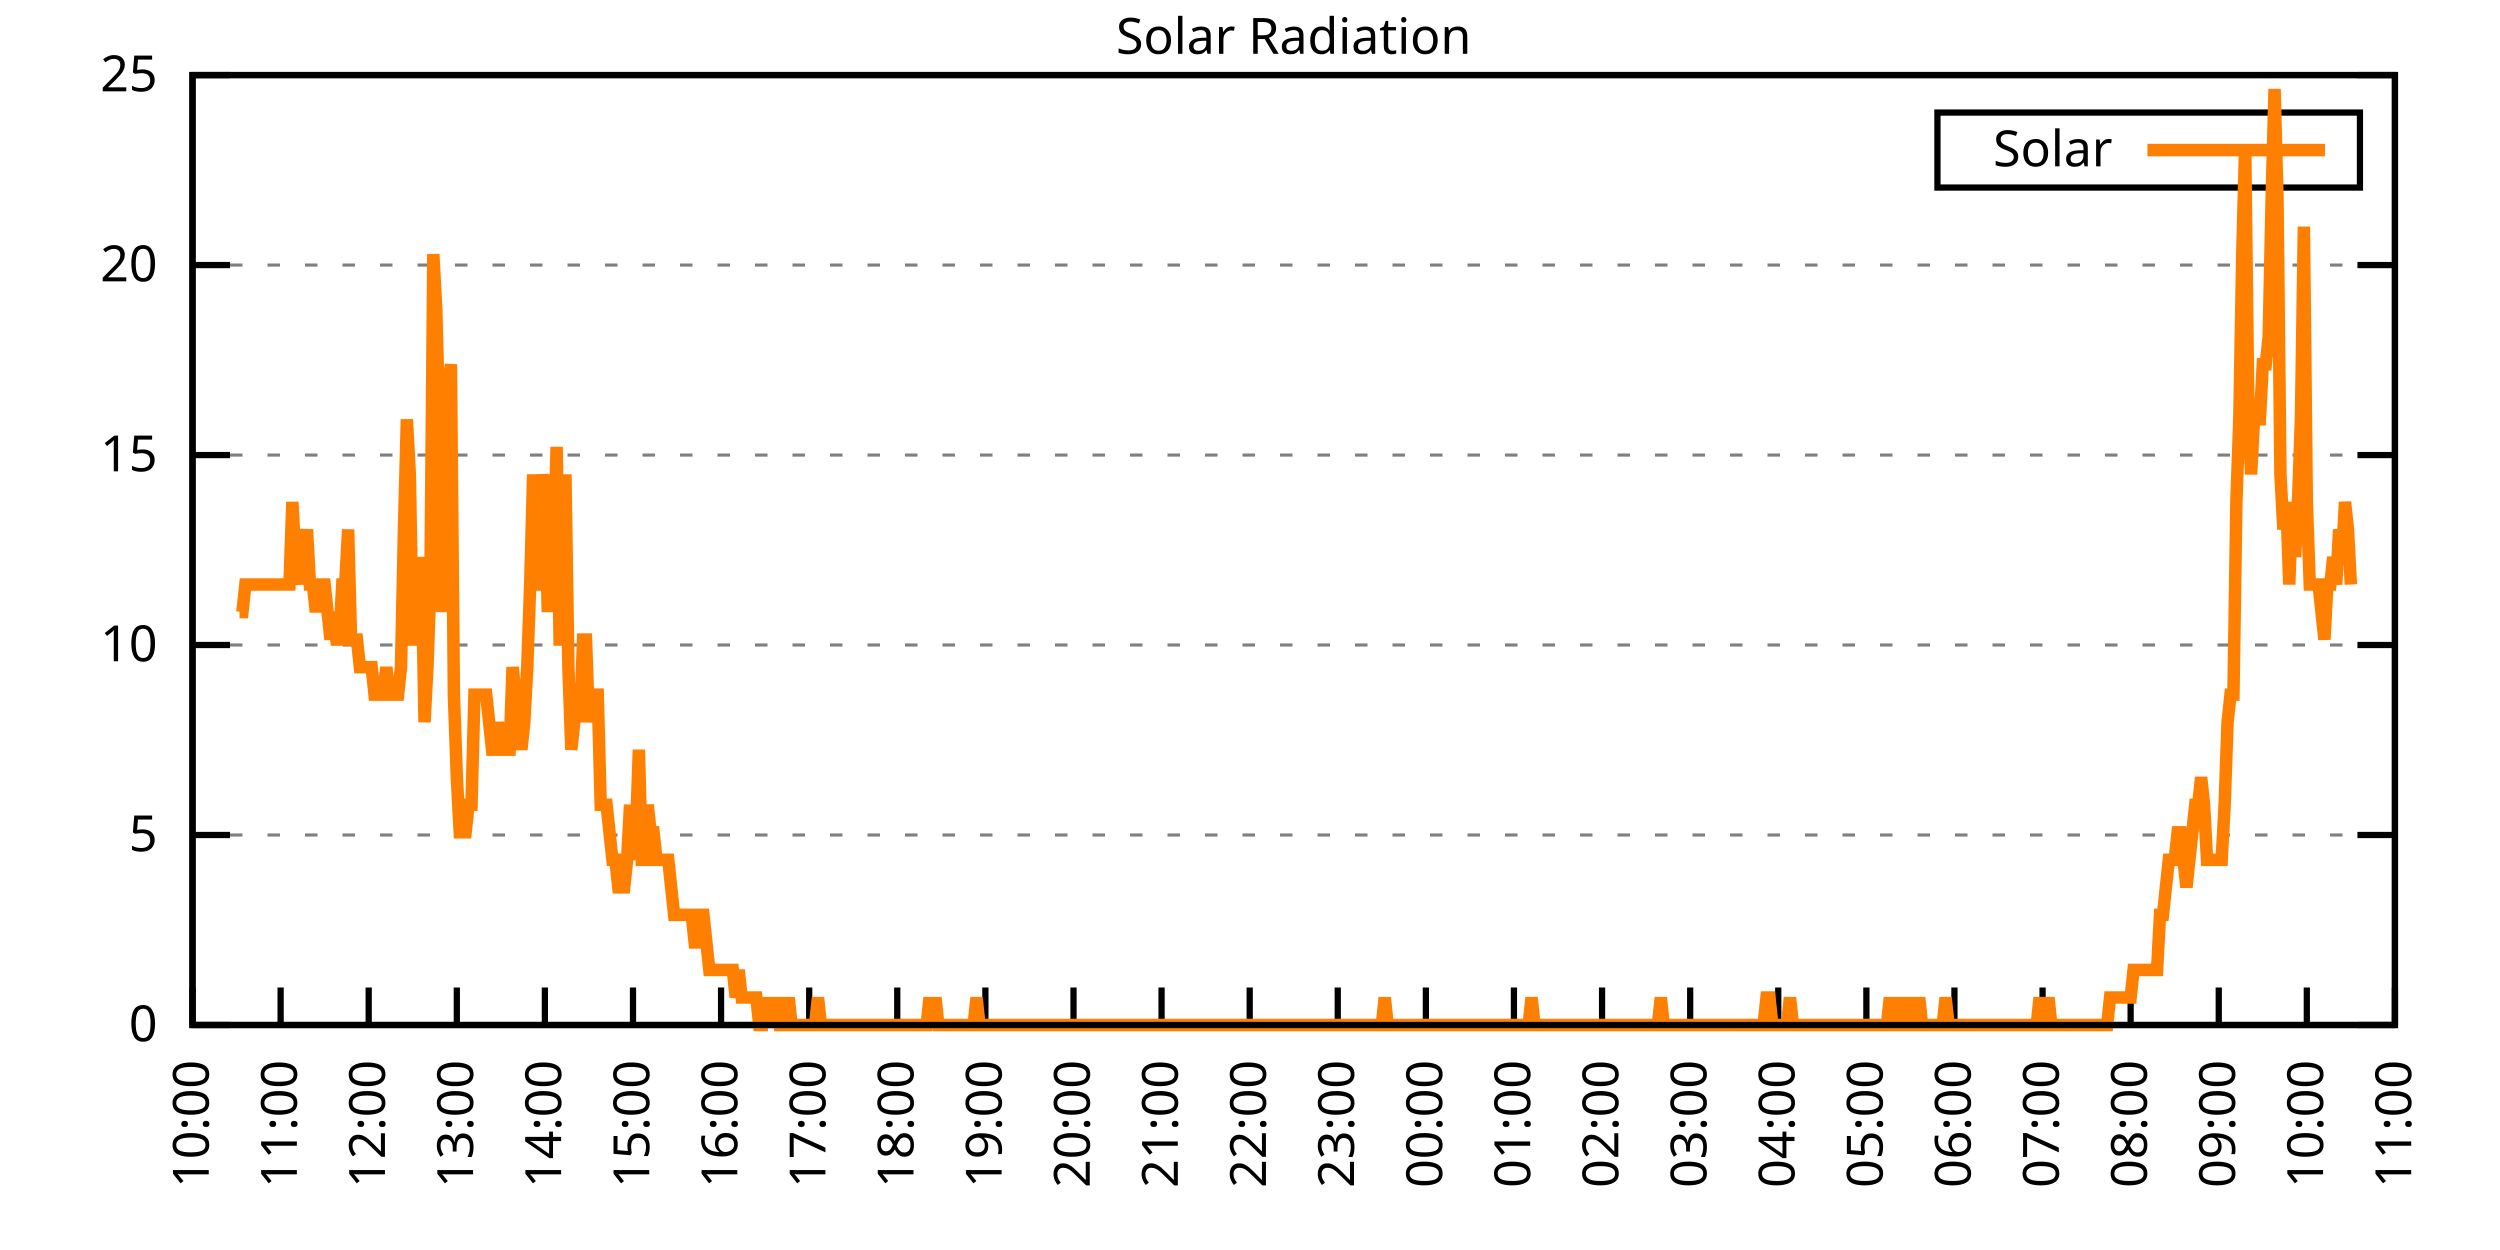
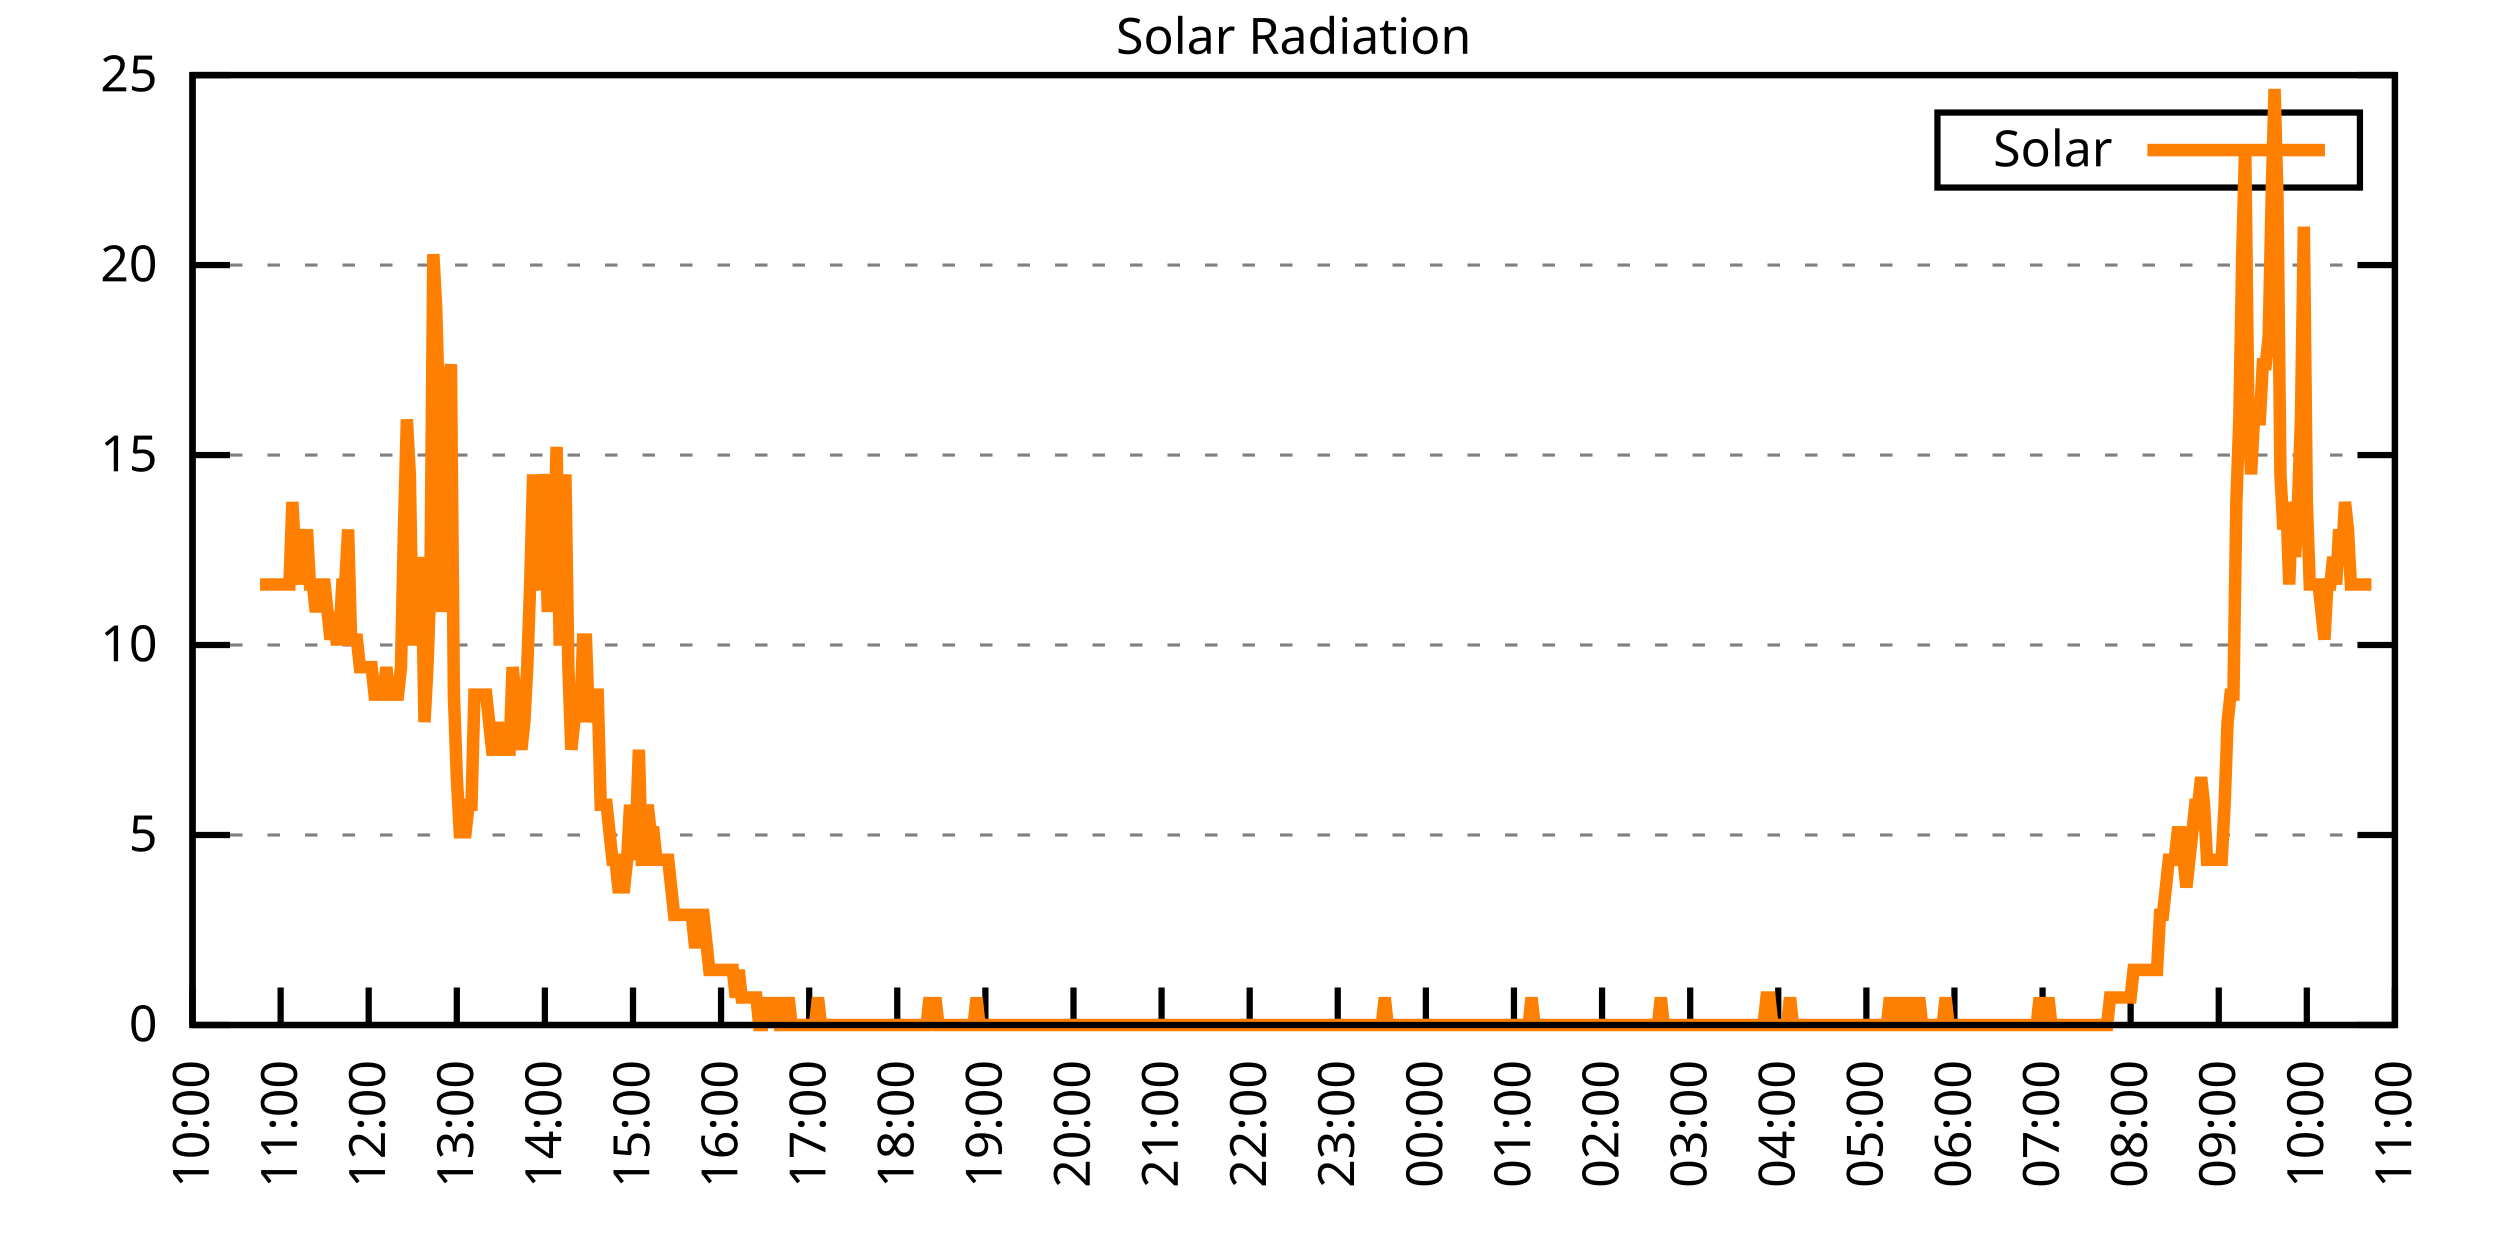
<svg xmlns="http://www.w3.org/2000/svg" xmlns:xlink="http://www.w3.org/1999/xlink" width="400" height="200" viewBox="0 0 400 200">
  <g id="gnuplot_canvas">
    <rect x="0" y="0" width="400" height="200" fill="none" />
    <defs>
      <circle id="gpDot" r="0.5" stroke-width="0.5" stroke="currentColor" />
      <path id="gpPt0" stroke-width="0.333" stroke="currentColor" d="M-1,0 h2 M0,-1 v2" />
      <path id="gpPt1" stroke-width="0.333" stroke="currentColor" d="M-1,-1 L1,1 M1,-1 L-1,1" />
      <path id="gpPt2" stroke-width="0.333" stroke="currentColor" d="M-1,0 L1,0 M0,-1 L0,1 M-1,-1 L1,1 M-1,1 L1,-1" />
      <rect id="gpPt3" stroke-width="0.333" stroke="currentColor" x="-1" y="-1" width="2" height="2" />
      <rect id="gpPt4" stroke-width="0.333" stroke="currentColor" fill="currentColor" x="-1" y="-1" width="2" height="2" />
      <circle id="gpPt5" stroke-width="0.333" stroke="currentColor" cx="0" cy="0" r="1" />
      <use xlink:href="#gpPt5" id="gpPt6" fill="currentColor" stroke="none" />
      <path id="gpPt7" stroke-width="0.333" stroke="currentColor" d="M0,-1.33 L-1.33,0.67 L1.33,0.67 z" />
      <use xlink:href="#gpPt7" id="gpPt8" fill="currentColor" stroke="none" />
      <use xlink:href="#gpPt7" id="gpPt9" stroke="currentColor" transform="rotate(180)" />
      <use xlink:href="#gpPt9" id="gpPt10" fill="currentColor" stroke="none" />
      <use xlink:href="#gpPt3" id="gpPt11" stroke="currentColor" transform="rotate(45)" />
      <use xlink:href="#gpPt11" id="gpPt12" fill="currentColor" stroke="none" />
      <path id="gpPt13" stroke-width="0.333" stroke="currentColor" d="M0,1.330 L1.265,0.411 L0.782,-1.067 L-0.782,-1.076 L-1.265,0.411 z" />
      <use xlink:href="#gpPt13" id="gpPt14" fill="currentColor" stroke="none" />
      <filter id="textbox" filterUnits="objectBoundingBox" x="0" y="0" height="1" width="1">
        <feFlood flood-color="white" flood-opacity="1" result="bgnd" />
        <feComposite in="SourceGraphic" in2="bgnd" operator="atop" />
      </filter>
      <filter id="greybox" filterUnits="objectBoundingBox" x="0" y="0" height="1" width="1">
        <feFlood flood-color="lightgrey" flood-opacity="1" result="grey" />
        <feComposite in="SourceGraphic" in2="grey" operator="atop" />
      </filter>
    </defs>
    <g fill="none" color="white" stroke="currentColor" stroke-width="1.00" stroke-linecap="butt" stroke-linejoin="miter">
</g>
    <g fill="none" color="black" stroke="currentColor" stroke-width="1.00" stroke-linecap="butt" stroke-linejoin="miter">
      <g stroke="none" shape-rendering="crispEdges">
        <polygon fill="rgb(255, 255, 255)" points="30.80,164.00 383.18,164.00 383.18,12.02 30.80,12.02 " />
      </g>
    </g>
    <g fill="none" color="black" stroke="currentColor" stroke-width="1.00" stroke-linecap="butt" stroke-linejoin="miter">
</g>
    <g fill="none" color="black" stroke="black" stroke-width="0.50" stroke-linecap="butt" stroke-linejoin="miter">
</g>
    <g fill="none" color="gray" stroke="currentColor" stroke-width="0.50" stroke-linecap="butt" stroke-linejoin="miter">
      <path stroke="gray" stroke-dasharray="2,4" class="gridline" d="M30.80,164.00 L383.19,164.00  " />
    </g>
    <g fill="none" color="gray" stroke="gray" stroke-width="1.00" stroke-linecap="butt" stroke-linejoin="miter">
</g>
    <g fill="none" color="black" stroke="currentColor" stroke-width="1.00" stroke-linecap="butt" stroke-linejoin="miter">
      <path stroke="black" d="M30.80,164.00 L36.80,164.00 M383.19,164.00 L377.19,164.00  " />
      <g transform="translate(25.20,166.60)" stroke="none" fill="black" font-family="Sans" font-size="8.00" text-anchor="end">
        <text>
          <tspan font-family="Sans"> 0</tspan>
        </text>
      </g>
    </g>
    <g fill="none" color="black" stroke="currentColor" stroke-width="1.00" stroke-linecap="butt" stroke-linejoin="miter">
</g>
    <g fill="none" color="black" stroke="black" stroke-width="0.50" stroke-linecap="butt" stroke-linejoin="miter">
</g>
    <g fill="none" color="gray" stroke="currentColor" stroke-width="0.50" stroke-linecap="butt" stroke-linejoin="miter">
      <path stroke="gray" stroke-dasharray="2,4" class="gridline" d="M30.80,133.60 L383.19,133.60  " />
    </g>
    <g fill="none" color="gray" stroke="gray" stroke-width="1.00" stroke-linecap="butt" stroke-linejoin="miter">
</g>
    <g fill="none" color="black" stroke="currentColor" stroke-width="1.00" stroke-linecap="butt" stroke-linejoin="miter">
      <path stroke="black" d="M30.80,133.60 L36.80,133.60 M383.19,133.60 L377.19,133.60  " />
      <g transform="translate(25.20,136.20)" stroke="none" fill="black" font-family="Sans" font-size="8.00" text-anchor="end">
        <text>
          <tspan font-family="Sans"> 5</tspan>
        </text>
      </g>
    </g>
    <g fill="none" color="black" stroke="currentColor" stroke-width="1.00" stroke-linecap="butt" stroke-linejoin="miter">
</g>
    <g fill="none" color="black" stroke="black" stroke-width="0.50" stroke-linecap="butt" stroke-linejoin="miter">
</g>
    <g fill="none" color="gray" stroke="currentColor" stroke-width="0.50" stroke-linecap="butt" stroke-linejoin="miter">
      <path stroke="gray" stroke-dasharray="2,4" class="gridline" d="M30.80,103.20 L383.19,103.20  " />
    </g>
    <g fill="none" color="gray" stroke="gray" stroke-width="1.00" stroke-linecap="butt" stroke-linejoin="miter">
</g>
    <g fill="none" color="black" stroke="currentColor" stroke-width="1.00" stroke-linecap="butt" stroke-linejoin="miter">
      <path stroke="black" d="M30.80,103.20 L36.80,103.20 M383.19,103.20 L377.19,103.20  " />
      <g transform="translate(25.20,105.80)" stroke="none" fill="black" font-family="Sans" font-size="8.00" text-anchor="end">
        <text>
          <tspan font-family="Sans"> 10</tspan>
        </text>
      </g>
    </g>
    <g fill="none" color="black" stroke="currentColor" stroke-width="1.00" stroke-linecap="butt" stroke-linejoin="miter">
</g>
    <g fill="none" color="black" stroke="black" stroke-width="0.50" stroke-linecap="butt" stroke-linejoin="miter">
</g>
    <g fill="none" color="gray" stroke="currentColor" stroke-width="0.50" stroke-linecap="butt" stroke-linejoin="miter">
      <path stroke="gray" stroke-dasharray="2,4" class="gridline" d="M30.80,72.81 L383.19,72.81  " />
    </g>
    <g fill="none" color="gray" stroke="gray" stroke-width="1.00" stroke-linecap="butt" stroke-linejoin="miter">
</g>
    <g fill="none" color="black" stroke="currentColor" stroke-width="1.00" stroke-linecap="butt" stroke-linejoin="miter">
      <path stroke="black" d="M30.80,72.81 L36.80,72.81 M383.19,72.81 L377.19,72.81  " />
      <g transform="translate(25.20,75.41)" stroke="none" fill="black" font-family="Sans" font-size="8.00" text-anchor="end">
        <text>
          <tspan font-family="Sans"> 15</tspan>
        </text>
      </g>
    </g>
    <g fill="none" color="black" stroke="currentColor" stroke-width="1.00" stroke-linecap="butt" stroke-linejoin="miter">
</g>
    <g fill="none" color="black" stroke="black" stroke-width="0.50" stroke-linecap="butt" stroke-linejoin="miter">
</g>
    <g fill="none" color="gray" stroke="currentColor" stroke-width="0.50" stroke-linecap="butt" stroke-linejoin="miter">
      <path stroke="gray" stroke-dasharray="2,4" class="gridline" d="M30.80,42.41 L383.19,42.41  " />
    </g>
    <g fill="none" color="gray" stroke="gray" stroke-width="1.00" stroke-linecap="butt" stroke-linejoin="miter">
</g>
    <g fill="none" color="black" stroke="currentColor" stroke-width="1.00" stroke-linecap="butt" stroke-linejoin="miter">
      <path stroke="black" d="M30.80,42.41 L36.80,42.41 M383.19,42.41 L377.19,42.41  " />
      <g transform="translate(25.20,45.01)" stroke="none" fill="black" font-family="Sans" font-size="8.00" text-anchor="end">
        <text>
          <tspan font-family="Sans"> 20</tspan>
        </text>
      </g>
    </g>
    <g fill="none" color="black" stroke="currentColor" stroke-width="1.00" stroke-linecap="butt" stroke-linejoin="miter">
</g>
    <g fill="none" color="black" stroke="black" stroke-width="0.50" stroke-linecap="butt" stroke-linejoin="miter">
</g>
    <g fill="none" color="gray" stroke="currentColor" stroke-width="0.50" stroke-linecap="butt" stroke-linejoin="miter">
      <path stroke="gray" stroke-dasharray="2,4" class="gridline" d="M30.80,12.01 L383.19,12.01  " />
    </g>
    <g fill="none" color="gray" stroke="gray" stroke-width="1.00" stroke-linecap="butt" stroke-linejoin="miter">
</g>
    <g fill="none" color="black" stroke="currentColor" stroke-width="1.00" stroke-linecap="butt" stroke-linejoin="miter">
      <path stroke="black" d="M30.80,12.01 L36.80,12.01 M383.19,12.01 L377.19,12.01  " />
      <g transform="translate(25.20,14.61)" stroke="none" fill="black" font-family="Sans" font-size="8.00" text-anchor="end">
        <text>
          <tspan font-family="Sans"> 25</tspan>
        </text>
      </g>
    </g>
    <g fill="none" color="black" stroke="currentColor" stroke-width="1.00" stroke-linecap="butt" stroke-linejoin="miter">
      <path stroke="black" d="M30.80,164.00 L30.80,158.00  " />
      <g transform="translate(33.40,169.60) rotate(270.00)" stroke="none" fill="black" font-family="Sans" font-size="8.00" text-anchor="end">
        <text>
          <tspan font-family="Sans">10:00</tspan>
        </text>
      </g>
    </g>
    <g fill="none" color="black" stroke="currentColor" stroke-width="1.00" stroke-linecap="butt" stroke-linejoin="miter">
      <path stroke="black" d="M44.90,164.00 L44.90,158.00  " />
      <g transform="translate(47.50,169.60) rotate(270.00)" stroke="none" fill="black" font-family="Sans" font-size="8.00" text-anchor="end">
        <text>
          <tspan font-family="Sans">11:00</tspan>
        </text>
      </g>
    </g>
    <g fill="none" color="black" stroke="currentColor" stroke-width="1.00" stroke-linecap="butt" stroke-linejoin="miter">
      <path stroke="black" d="M58.99,164.00 L58.99,158.00  " />
      <g transform="translate(61.59,169.60) rotate(270.00)" stroke="none" fill="black" font-family="Sans" font-size="8.00" text-anchor="end">
        <text>
          <tspan font-family="Sans">12:00</tspan>
        </text>
      </g>
    </g>
    <g fill="none" color="black" stroke="currentColor" stroke-width="1.00" stroke-linecap="butt" stroke-linejoin="miter">
      <path stroke="black" d="M73.09,164.00 L73.09,158.00  " />
      <g transform="translate(75.69,169.60) rotate(270.00)" stroke="none" fill="black" font-family="Sans" font-size="8.00" text-anchor="end">
        <text>
          <tspan font-family="Sans">13:00</tspan>
        </text>
      </g>
    </g>
    <g fill="none" color="black" stroke="currentColor" stroke-width="1.00" stroke-linecap="butt" stroke-linejoin="miter">
      <path stroke="black" d="M87.18,164.00 L87.18,158.00  " />
      <g transform="translate(89.78,169.60) rotate(270.00)" stroke="none" fill="black" font-family="Sans" font-size="8.00" text-anchor="end">
        <text>
          <tspan font-family="Sans">14:00</tspan>
        </text>
      </g>
    </g>
    <g fill="none" color="black" stroke="currentColor" stroke-width="1.00" stroke-linecap="butt" stroke-linejoin="miter">
      <path stroke="black" d="M101.28,164.00 L101.28,158.00  " />
      <g transform="translate(103.88,169.60) rotate(270.00)" stroke="none" fill="black" font-family="Sans" font-size="8.00" text-anchor="end">
        <text>
          <tspan font-family="Sans">15:00</tspan>
        </text>
      </g>
    </g>
    <g fill="none" color="black" stroke="currentColor" stroke-width="1.00" stroke-linecap="butt" stroke-linejoin="miter">
      <path stroke="black" d="M115.37,164.00 L115.37,158.00  " />
      <g transform="translate(117.97,169.60) rotate(270.00)" stroke="none" fill="black" font-family="Sans" font-size="8.00" text-anchor="end">
        <text>
          <tspan font-family="Sans">16:00</tspan>
        </text>
      </g>
    </g>
    <g fill="none" color="black" stroke="currentColor" stroke-width="1.00" stroke-linecap="butt" stroke-linejoin="miter">
      <path stroke="black" d="M129.47,164.00 L129.47,158.00  " />
      <g transform="translate(132.07,169.60) rotate(270.00)" stroke="none" fill="black" font-family="Sans" font-size="8.00" text-anchor="end">
        <text>
          <tspan font-family="Sans">17:00</tspan>
        </text>
      </g>
    </g>
    <g fill="none" color="black" stroke="currentColor" stroke-width="1.00" stroke-linecap="butt" stroke-linejoin="miter">
      <path stroke="black" d="M143.56,164.00 L143.56,158.00  " />
      <g transform="translate(146.16,169.60) rotate(270.00)" stroke="none" fill="black" font-family="Sans" font-size="8.00" text-anchor="end">
        <text>
          <tspan font-family="Sans">18:00</tspan>
        </text>
      </g>
    </g>
    <g fill="none" color="black" stroke="currentColor" stroke-width="1.00" stroke-linecap="butt" stroke-linejoin="miter">
      <path stroke="black" d="M157.66,164.00 L157.66,158.00  " />
      <g transform="translate(160.26,169.60) rotate(270.00)" stroke="none" fill="black" font-family="Sans" font-size="8.00" text-anchor="end">
        <text>
          <tspan font-family="Sans">19:00</tspan>
        </text>
      </g>
    </g>
    <g fill="none" color="black" stroke="currentColor" stroke-width="1.00" stroke-linecap="butt" stroke-linejoin="miter">
      <path stroke="black" d="M171.76,164.00 L171.76,158.00  " />
      <g transform="translate(174.36,169.60) rotate(270.00)" stroke="none" fill="black" font-family="Sans" font-size="8.00" text-anchor="end">
        <text>
          <tspan font-family="Sans">20:00</tspan>
        </text>
      </g>
    </g>
    <g fill="none" color="black" stroke="currentColor" stroke-width="1.00" stroke-linecap="butt" stroke-linejoin="miter">
      <path stroke="black" d="M185.85,164.00 L185.85,158.00  " />
      <g transform="translate(188.45,169.60) rotate(270.00)" stroke="none" fill="black" font-family="Sans" font-size="8.00" text-anchor="end">
        <text>
          <tspan font-family="Sans">21:00</tspan>
        </text>
      </g>
    </g>
    <g fill="none" color="black" stroke="currentColor" stroke-width="1.00" stroke-linecap="butt" stroke-linejoin="miter">
      <path stroke="black" d="M199.95,164.00 L199.95,158.00  " />
      <g transform="translate(202.55,169.60) rotate(270.00)" stroke="none" fill="black" font-family="Sans" font-size="8.00" text-anchor="end">
        <text>
          <tspan font-family="Sans">22:00</tspan>
        </text>
      </g>
    </g>
    <g fill="none" color="black" stroke="currentColor" stroke-width="1.00" stroke-linecap="butt" stroke-linejoin="miter">
      <path stroke="black" d="M214.04,164.00 L214.04,158.00  " />
      <g transform="translate(216.64,169.60) rotate(270.00)" stroke="none" fill="black" font-family="Sans" font-size="8.00" text-anchor="end">
        <text>
          <tspan font-family="Sans">23:00</tspan>
        </text>
      </g>
    </g>
    <g fill="none" color="black" stroke="currentColor" stroke-width="1.00" stroke-linecap="butt" stroke-linejoin="miter">
      <path stroke="black" d="M228.14,164.00 L228.14,158.00  " />
      <g transform="translate(230.74,169.60) rotate(270.00)" stroke="none" fill="black" font-family="Sans" font-size="8.00" text-anchor="end">
        <text>
          <tspan font-family="Sans">00:00</tspan>
        </text>
      </g>
    </g>
    <g fill="none" color="black" stroke="currentColor" stroke-width="1.00" stroke-linecap="butt" stroke-linejoin="miter">
      <path stroke="black" d="M242.23,164.00 L242.23,158.00  " />
      <g transform="translate(244.83,169.60) rotate(270.00)" stroke="none" fill="black" font-family="Sans" font-size="8.00" text-anchor="end">
        <text>
          <tspan font-family="Sans">01:00</tspan>
        </text>
      </g>
    </g>
    <g fill="none" color="black" stroke="currentColor" stroke-width="1.00" stroke-linecap="butt" stroke-linejoin="miter">
      <path stroke="black" d="M256.33,164.00 L256.33,158.00  " />
      <g transform="translate(258.93,169.60) rotate(270.00)" stroke="none" fill="black" font-family="Sans" font-size="8.00" text-anchor="end">
        <text>
          <tspan font-family="Sans">02:00</tspan>
        </text>
      </g>
    </g>
    <g fill="none" color="black" stroke="currentColor" stroke-width="1.00" stroke-linecap="butt" stroke-linejoin="miter">
      <path stroke="black" d="M270.43,164.00 L270.43,158.00  " />
      <g transform="translate(273.03,169.60) rotate(270.00)" stroke="none" fill="black" font-family="Sans" font-size="8.00" text-anchor="end">
        <text>
          <tspan font-family="Sans">03:00</tspan>
        </text>
      </g>
    </g>
    <g fill="none" color="black" stroke="currentColor" stroke-width="1.00" stroke-linecap="butt" stroke-linejoin="miter">
      <path stroke="black" d="M284.52,164.00 L284.52,158.00  " />
      <g transform="translate(287.12,169.60) rotate(270.00)" stroke="none" fill="black" font-family="Sans" font-size="8.00" text-anchor="end">
        <text>
          <tspan font-family="Sans">04:00</tspan>
        </text>
      </g>
    </g>
    <g fill="none" color="black" stroke="currentColor" stroke-width="1.00" stroke-linecap="butt" stroke-linejoin="miter">
      <path stroke="black" d="M298.62,164.00 L298.62,158.00  " />
      <g transform="translate(301.22,169.60) rotate(270.00)" stroke="none" fill="black" font-family="Sans" font-size="8.00" text-anchor="end">
        <text>
          <tspan font-family="Sans">05:00</tspan>
        </text>
      </g>
    </g>
    <g fill="none" color="black" stroke="currentColor" stroke-width="1.00" stroke-linecap="butt" stroke-linejoin="miter">
      <path stroke="black" d="M312.71,164.00 L312.71,158.00  " />
      <g transform="translate(315.31,169.60) rotate(270.00)" stroke="none" fill="black" font-family="Sans" font-size="8.00" text-anchor="end">
        <text>
          <tspan font-family="Sans">06:00</tspan>
        </text>
      </g>
    </g>
    <g fill="none" color="black" stroke="currentColor" stroke-width="1.00" stroke-linecap="butt" stroke-linejoin="miter">
      <path stroke="black" d="M326.81,164.00 L326.81,158.00  " />
      <g transform="translate(329.41,169.60) rotate(270.00)" stroke="none" fill="black" font-family="Sans" font-size="8.00" text-anchor="end">
        <text>
          <tspan font-family="Sans">07:00</tspan>
        </text>
      </g>
    </g>
    <g fill="none" color="black" stroke="currentColor" stroke-width="1.00" stroke-linecap="butt" stroke-linejoin="miter">
      <path stroke="black" d="M340.90,164.00 L340.90,158.00  " />
      <g transform="translate(343.50,169.60) rotate(270.00)" stroke="none" fill="black" font-family="Sans" font-size="8.00" text-anchor="end">
        <text>
          <tspan font-family="Sans">08:00</tspan>
        </text>
      </g>
    </g>
    <g fill="none" color="black" stroke="currentColor" stroke-width="1.00" stroke-linecap="butt" stroke-linejoin="miter">
      <path stroke="black" d="M355.00,164.00 L355.00,158.00  " />
      <g transform="translate(357.60,169.60) rotate(270.00)" stroke="none" fill="black" font-family="Sans" font-size="8.00" text-anchor="end">
        <text>
          <tspan font-family="Sans">09:00</tspan>
        </text>
      </g>
    </g>
    <g fill="none" color="black" stroke="currentColor" stroke-width="1.00" stroke-linecap="butt" stroke-linejoin="miter">
      <path stroke="black" d="M369.09,164.00 L369.09,158.00  " />
      <g transform="translate(371.69,169.60) rotate(270.00)" stroke="none" fill="black" font-family="Sans" font-size="8.00" text-anchor="end">
        <text>
          <tspan font-family="Sans">10:00</tspan>
        </text>
      </g>
    </g>
    <g fill="none" color="black" stroke="currentColor" stroke-width="1.00" stroke-linecap="butt" stroke-linejoin="miter">
      <path stroke="black" d="M383.19,164.00 L383.19,158.00  " />
      <g transform="translate(385.79,169.60) rotate(270.00)" stroke="none" fill="black" font-family="Sans" font-size="8.00" text-anchor="end">
        <text>
          <tspan font-family="Sans">11:00</tspan>
        </text>
      </g>
    </g>
    <g fill="none" color="black" stroke="currentColor" stroke-width="1.00" stroke-linecap="butt" stroke-linejoin="miter">
</g>
    <g fill="none" color="black" stroke="currentColor" stroke-width="1.00" stroke-linecap="butt" stroke-linejoin="miter">
      <path stroke="black" d="M30.80,12.01 L30.80,164.00 L383.19,164.00 L383.19,12.01 L30.80,12.01 Z  " />
    </g>
    <g fill="none" color="black" stroke="currentColor" stroke-width="1.00" stroke-linecap="butt" stroke-linejoin="miter">
</g>
    <g fill="none" color="black" stroke="currentColor" stroke-width="1.00" stroke-linecap="butt" stroke-linejoin="miter">
      <path stroke="black" d="M309.99,30.01 L309.99,18.01 L377.59,18.01 L377.59,30.01 L309.99,30.01 Z  " />
    </g>
    <g id="Solar_Radiation_plot_1">
      <g fill="none" color="white" stroke="black" stroke-width="2.00" stroke-linecap="butt" stroke-linejoin="miter">
</g>
      <g fill="none" color="black" stroke="currentColor" stroke-width="2.00" stroke-linecap="butt" stroke-linejoin="miter">
        <g transform="translate(337.99,26.61)" stroke="none" fill="black" font-family="Sans" font-size="8.00" text-anchor="end">
          <text>
            <tspan font-family="Sans">Solar</tspan>
          </text>
        </g>
      </g>
      <g fill="none" color="black" stroke="currentColor" stroke-width="2.00" stroke-linecap="butt" stroke-linejoin="miter">
-         <path stroke="rgb(255, 127,   0)" d="M343.59,24.01 L371.99,24.01 M38.32,97.93 L38.79,97.93 L39.26,93.52 L39.73,93.52 L40.20,93.52 L40.67,93.52   L41.14,93.52 L41.61,93.52 L42.08,93.52 L42.55,93.52 L43.02,93.52 L43.49,93.52 L43.96,93.52 L44.43,93.52   L44.90,93.52 L45.37,93.52 L45.84,93.52 L46.31,93.52 L46.78,80.31 L47.24,89.12 L47.71,93.52 L48.18,84.71   L48.65,89.12 L49.12,84.71 L49.59,93.52 L50.06,93.52 L50.53,97.93 L51.00,93.52 L51.47,93.52 L51.94,93.52   L52.41,97.93 L52.88,102.33 L53.35,97.93 L53.82,102.33 L54.29,102.33 L54.76,93.52 L55.23,93.52 L55.70,84.71   L56.17,102.33 L56.64,102.33 L57.11,102.33 L57.58,106.74 L58.05,106.74 L58.52,106.74 L58.99,106.74 L59.46,106.74   L59.93,111.14 L60.40,111.14 L60.87,111.14 L61.34,111.14 L61.81,106.74 L62.28,111.14 L62.75,111.14 L63.22,111.14   L63.69,111.14 L64.16,106.74 L64.63,84.71 L65.10,67.09 L65.57,75.90 L66.04,102.33 L66.51,102.33 L66.98,102.33   L67.45,89.12 L67.92,115.55 L68.39,106.74 L68.86,93.52 L69.33,40.66 L69.80,49.47 L70.27,67.09 L70.74,97.93   L71.21,75.90 L71.68,62.69 L72.15,58.28 L72.62,111.14 L73.09,124.36 L73.56,133.17 L74.03,133.17 L74.50,133.17   L74.97,128.76 L75.44,128.76 L75.91,111.14 L76.38,111.14 L76.85,111.14 L77.32,111.14 L77.79,111.14 L78.26,115.55   L78.73,119.95 L79.19,119.95 L79.66,115.55 L80.13,119.95 L80.60,119.95 L81.07,119.95 L81.54,119.95 L82.01,106.74   L82.48,111.14 L82.95,115.55 L83.42,119.95 L83.89,115.55 L84.36,106.74 L84.83,93.52 L85.30,75.90 L85.77,93.52   L86.24,93.52 L86.71,75.90 L87.18,80.31 L87.65,97.93 L88.12,75.90 L88.59,89.12 L89.06,71.50 L89.53,102.33   L90.00,102.33 L90.47,75.90 L90.94,106.74 L91.41,119.95 L91.88,115.55 L92.35,111.14 L92.82,115.55 L93.29,102.33   L93.76,102.33 L94.23,115.55 L94.70,111.14 L95.17,111.14 L95.64,111.14 L96.11,128.76 L96.58,128.76 L97.05,128.76   L97.52,133.17 L97.99,137.57 L98.46,137.57 L98.93,141.98 L99.40,141.98 L99.87,141.98 L100.34,137.57 L100.81,128.76   L101.28,137.57 L101.75,133.17 L102.22,119.95 L102.69,137.57 L103.16,137.57 L103.63,128.76 L104.10,133.17 L104.57,133.17   L105.04,137.57 L105.51,137.57 L105.98,137.57 L106.45,137.57 L106.92,137.57 L107.39,141.98 L107.86,146.38 L108.33,146.38   L108.80,146.38 L109.27,146.38 L109.74,146.38 L110.21,146.38 L110.68,146.38 L111.14,150.79 L111.61,150.79 L112.08,146.38   L112.55,146.38 L113.02,150.79 L113.49,155.19 L113.96,155.19 L114.43,155.19 L114.90,155.19 L115.37,155.19 L115.84,155.19   L116.31,155.19 L116.78,155.19 L117.25,155.19 L117.72,159.60 L118.19,155.19 L118.66,159.60 L119.13,159.60 L119.60,159.60   L120.07,159.60 L120.54,159.60 L121.01,159.60 L121.48,164.00 L121.95,164.00 L122.42,159.60 L122.89,164.00 L123.36,159.60   L123.83,164.00 L124.30,159.60 L124.77,164.00 L125.24,164.00 L125.71,164.00 L126.18,159.60 L126.65,164.00 L127.12,164.00   L127.59,164.00 L128.06,164.00 L128.53,164.00 L129.00,164.00 L129.47,164.00 L129.94,164.00 L130.41,164.00 L130.88,159.60   L131.35,164.00 L131.82,164.00 L132.29,164.00 L132.76,164.00 L133.23,164.00 L133.70,164.00 L134.17,164.00 L134.64,164.00   L135.11,164.00 L135.58,164.00 L136.05,164.00 L136.52,164.00 L136.99,164.00 L137.46,164.00 L137.93,164.00 L138.40,164.00   L138.87,164.00 L139.34,164.00 L139.81,164.00 L140.28,164.00 L140.75,164.00 L141.22,164.00 L141.69,164.00 L142.16,164.00   L142.63,164.00 L143.09,164.00 L143.56,164.00 L144.03,164.00 L144.50,164.00 L144.97,164.00 L145.44,164.00 L145.91,164.00   L146.38,164.00 L146.85,164.00 L147.32,164.00 L147.79,164.00 L148.26,164.00 L148.73,159.60 L149.20,164.00 L149.67,159.60   L150.14,164.00 L150.61,164.00 L151.08,164.00 L151.55,164.00 L152.02,164.00 L152.49,164.00 L152.96,164.00 L153.43,164.00   L153.90,164.00 L154.37,164.00 L154.84,164.00 L155.31,164.00 L155.78,164.00 L156.25,159.60 L156.72,164.00 L157.19,164.00   L157.66,164.00 L158.13,164.00 L158.60,164.00 L159.07,164.00 L159.54,164.00 L160.01,164.00 L160.48,164.00 L160.95,164.00   L161.42,164.00 L161.89,164.00 L162.36,164.00 L162.83,164.00 L163.30,164.00 L163.77,164.00 L164.24,164.00 L164.71,164.00   L165.18,164.00 L165.65,164.00 L166.12,164.00 L166.59,164.00 L167.06,164.00 L167.53,164.00 L168.00,164.00 L168.47,164.00   L168.94,164.00 L169.41,164.00 L169.88,164.00 L170.35,164.00 L170.82,164.00 L171.29,164.00 L171.76,164.00 L172.23,164.00   L172.70,164.00 L173.17,164.00 L173.64,164.00 L174.11,164.00 L174.58,164.00 L175.04,164.00 L175.51,164.00 L175.98,164.00   L176.45,164.00 L176.92,164.00 L177.39,164.00 L177.86,164.00 L178.33,164.00 L178.80,164.00 L179.27,164.00 L179.74,164.00   L180.21,164.00 L180.68,164.00 L181.15,164.00 L181.62,164.00 L182.09,164.00 L182.56,164.00 L183.03,164.00 L183.50,164.00   L183.97,164.00 L184.44,164.00 L184.91,164.00 L185.38,164.00 L185.85,164.00 L186.32,164.00 L186.79,164.00 L187.26,164.00   L187.73,164.00 L188.20,164.00 L188.67,164.00 L189.14,164.00 L189.61,164.00 L190.08,164.00 L190.55,164.00 L191.02,164.00   L191.49,164.00 L191.96,164.00 L192.43,164.00 L192.90,164.00 L193.37,164.00 L193.84,164.00 L194.31,164.00 L194.78,164.00   L195.25,164.00 L195.72,164.00 L196.19,164.00 L196.66,164.00 L197.13,164.00 L197.60,164.00 L198.07,164.00 L198.54,164.00   L199.01,164.00 L199.48,164.00 L199.95,164.00 L200.42,164.00 L200.89,164.00 L201.36,164.00 L201.83,164.00 L202.30,164.00   L202.77,164.00 L203.24,164.00 L203.71,164.00 L204.18,164.00 L204.65,164.00 L205.12,164.00 L205.59,164.00 L206.06,164.00   L206.53,164.00 L207.00,164.00 L207.46,164.00 L207.93,164.00 L208.40,164.00 L208.87,164.00 L209.34,164.00 L209.81,164.00   L210.28,164.00 L210.75,164.00 L211.22,164.00 L211.69,164.00 L212.16,164.00 L212.63,164.00 L213.10,164.00 L213.57,164.00   L214.04,164.00 L214.51,164.00 L214.98,164.00 L215.45,164.00 L215.92,164.00 L216.39,164.00 L216.86,164.00 L217.33,164.00   L217.80,164.00 L218.27,164.00 L218.74,164.00 L219.21,164.00 L219.68,164.00 L220.15,164.00 L220.62,164.00 L221.09,164.00   L221.56,159.60 L222.03,164.00 L222.50,164.00 L222.97,164.00 L223.44,164.00 L223.91,164.00 L224.38,164.00 L224.85,164.00   L225.32,164.00 L225.79,164.00 L226.26,164.00 L226.73,164.00 L227.20,164.00 L227.67,164.00 L228.14,164.00 L228.61,164.00   L229.08,164.00 L229.55,164.00 L230.02,164.00 L230.49,164.00 L230.96,164.00 L231.43,164.00 L231.90,164.00 L232.37,164.00   L232.84,164.00 L233.31,164.00 L233.78,164.00 L234.25,164.00 L234.72,164.00 L235.19,164.00 L235.66,164.00 L236.13,164.00   L236.60,164.00 L237.07,164.00 L237.54,164.00 L238.01,164.00 L238.48,164.00 L238.95,164.00 L239.41,164.00 L239.88,164.00   L240.35,164.00 L240.82,164.00 L241.29,164.00 L241.76,164.00 L242.23,164.00 L242.70,164.00 L243.17,164.00 L243.64,164.00   L244.11,164.00 L244.58,164.00 L245.05,159.60 L245.52,164.00 L245.99,164.00 L246.46,164.00 L246.93,164.00 L247.40,164.00   L247.87,164.00 L248.34,164.00 L248.81,164.00 L249.28,164.00 L249.75,164.00 L250.22,164.00 L250.69,164.00 L251.16,164.00   L251.63,164.00 L252.10,164.00 L252.57,164.00 L253.04,164.00 L253.51,164.00 L253.98,164.00 L254.45,164.00 L254.92,164.00   L255.39,164.00 L255.86,164.00 L256.33,164.00 L256.80,164.00 L257.27,164.00 L257.74,164.00 L258.21,164.00 L258.68,164.00   L259.15,164.00 L259.62,164.00 L260.09,164.00 L260.56,164.00 L261.03,164.00 L261.50,164.00 L261.97,164.00 L262.44,164.00   L262.91,164.00 L263.38,164.00 L263.85,164.00 L264.32,164.00 L264.79,164.00 L265.26,164.00 L265.73,159.60 L266.20,164.00   L266.67,164.00 L267.14,164.00 L267.61,164.00 L268.08,164.00 L268.55,164.00 L269.02,164.00 L269.49,164.00 L269.96,164.00   L270.43,164.00 L270.90,164.00 L271.36,164.00 L271.83,164.00 L272.30,164.00 L272.77,164.00 L273.24,164.00 L273.71,164.00   L274.18,164.00 L274.65,164.00 L275.12,164.00 L275.59,164.00 L276.06,164.00 L276.53,164.00 L277.00,164.00 L277.47,164.00   L277.94,164.00 L278.41,164.00 L278.88,164.00 L279.35,164.00 L279.82,164.00 L280.29,164.00 L280.76,164.00 L281.23,164.00   L281.70,164.00 L282.17,164.00 L282.64,159.60 L283.11,159.60 L283.58,164.00 L284.05,164.00 L284.52,164.00 L284.99,164.00   L285.46,164.00 L285.93,164.00 L286.40,159.60 L286.87,164.00 L287.34,164.00 L287.81,164.00 L288.28,164.00 L288.75,164.00   L289.22,164.00 L289.69,164.00 L290.16,164.00 L290.63,164.00 L291.10,164.00 L291.57,164.00 L292.04,164.00 L292.51,164.00   L292.98,164.00 L293.45,164.00 L293.92,164.00 L294.39,164.00 L294.86,164.00 L295.33,164.00 L295.80,164.00 L296.27,164.00   L296.74,164.00 L297.21,164.00 L297.68,164.00 L298.15,164.00 L298.62,164.00 L299.09,164.00 L299.56,164.00 L300.03,164.00   L300.50,164.00 L300.97,164.00 L301.44,164.00 L301.91,164.00 L302.38,159.60 L302.85,164.00 L303.31,164.00 L303.78,159.60   L304.25,164.00 L304.72,164.00 L305.19,159.60 L305.66,164.00 L306.13,164.00 L306.60,164.00 L307.07,159.60 L307.54,164.00   L308.01,164.00 L308.48,164.00 L308.95,164.00 L309.42,164.00 L309.89,164.00 L310.36,164.00 L310.83,164.00 L311.30,159.60   L311.77,164.00 L312.24,164.00 L312.71,164.00 L313.18,164.00 L313.65,164.00 L314.12,164.00 L314.59,164.00 L315.06,164.00   L315.53,164.00 L316.00,164.00 L316.47,164.00 L316.94,164.00 L317.41,164.00 L317.88,164.00 L318.35,164.00 L318.82,164.00   L319.29,164.00 L319.76,164.00 L320.23,164.00 L320.70,164.00 L321.17,164.00 L321.64,164.00 L322.11,164.00 L322.58,164.00   L323.05,164.00 L323.52,164.00 L323.99,164.00 L324.46,164.00 L324.93,164.00 L325.40,164.00 L325.87,164.00 L326.34,159.60   L326.81,164.00 L327.28,164.00 L327.75,159.60 L328.22,164.00 L328.69,164.00 L329.16,164.00 L329.63,164.00 L330.10,164.00   L330.57,164.00 L331.04,164.00 L331.51,164.00 L331.98,164.00 L332.45,164.00 L332.92,164.00 L333.39,164.00 L333.86,164.00   L334.33,164.00 L334.80,164.00 L335.26,164.00 L335.73,164.00 L336.20,164.00 L336.67,164.00 L337.14,164.00 L337.61,159.60   L338.08,159.60 L338.55,159.60 L339.02,159.60 L339.49,159.60 L339.96,159.60 L340.43,159.60 L340.90,159.60 L341.37,155.19   L341.84,155.19 L342.31,155.19 L342.78,155.19 L343.25,155.19 L343.72,155.19 L344.19,155.19 L344.66,155.19 L345.13,155.19   L345.60,146.38 L346.07,146.38 L346.54,141.98 L347.01,137.57 L347.48,137.57 L347.95,137.57 L348.42,133.17 L348.89,133.17   L349.36,137.57 L349.83,141.98 L350.30,137.57 L350.77,133.17 L351.24,128.76 L351.71,128.76 L352.18,124.36 L352.65,128.76   L353.12,137.57 L353.59,137.57 L354.06,137.57 L354.53,137.57 L355.00,137.57 L355.47,137.57 L355.94,128.76 L356.41,115.55   L356.88,111.14 L357.35,111.14 L357.82,80.31 L358.29,67.09 L358.76,40.66 L359.23,23.04 L359.70,62.69 L360.17,75.90   L360.64,67.09 L361.11,67.09 L361.58,67.09 L362.05,58.28 L362.52,58.28 L362.99,53.88 L363.46,31.85 L363.93,14.23   L364.40,31.85 L364.87,75.90 L365.34,84.71 L365.81,80.31 L366.28,93.52 L366.75,80.31 L367.21,89.12 L367.68,80.31   L368.15,67.09 L368.62,36.26 L369.09,80.31 L369.56,93.52 L370.03,93.52 L370.50,93.52 L370.97,93.52 L371.44,97.93   L371.91,102.33 L372.38,93.52 L372.85,93.52 L373.32,89.12 L373.79,93.52 L374.26,84.71 L374.73,89.12 L375.20,80.31   L375.67,84.71 L376.14,93.52  " />
+         <path stroke="rgb(255, 127,   0)" d="M343.59,24.01 L371.99,24.01 M41.61,93.52 L42.08,93.52 L42.55,93.52 L43.02,93.52 L43.49,93.52 L43.96,93.52   L44.43,93.52 L44.90,93.52 L45.37,93.52 L45.84,93.52 L46.31,93.52 L46.78,80.31 L47.24,89.12 L47.71,93.52   L48.18,84.71 L48.65,89.12 L49.12,84.71 L49.59,93.52 L50.06,93.52 L50.53,97.93 L51.00,93.52 L51.47,93.52   L51.94,93.52 L52.41,97.93 L52.88,102.33 L53.35,97.93 L53.82,102.33 L54.29,102.33 L54.76,93.52 L55.23,93.52   L55.70,84.71 L56.17,102.33 L56.64,102.33 L57.11,102.33 L57.58,106.74 L58.05,106.74 L58.52,106.74 L58.99,106.74   L59.46,106.74 L59.93,111.14 L60.40,111.14 L60.87,111.14 L61.34,111.14 L61.81,106.74 L62.28,111.14 L62.75,111.14   L63.22,111.14 L63.69,111.14 L64.16,106.74 L64.63,84.71 L65.10,67.09 L65.57,75.90 L66.04,102.33 L66.51,102.33   L66.98,102.33 L67.45,89.12 L67.92,115.55 L68.39,106.74 L68.86,93.52 L69.33,40.66 L69.80,49.47 L70.27,67.09   L70.74,97.93 L71.21,75.90 L71.68,62.69 L72.15,58.28 L72.62,111.14 L73.09,124.36 L73.56,133.17 L74.03,133.17   L74.50,133.17 L74.97,128.76 L75.44,128.76 L75.91,111.14 L76.38,111.14 L76.85,111.14 L77.32,111.14 L77.79,111.14   L78.26,115.55 L78.73,119.95 L79.19,119.95 L79.66,115.55 L80.13,119.95 L80.60,119.95 L81.07,119.95 L81.54,119.95   L82.01,106.74 L82.48,111.14 L82.95,115.55 L83.42,119.95 L83.89,115.55 L84.36,106.74 L84.83,93.52 L85.30,75.90   L85.77,93.52 L86.24,93.52 L86.71,75.90 L87.18,80.31 L87.65,97.93 L88.12,75.90 L88.59,89.12 L89.06,71.50   L89.53,102.33 L90.00,102.33 L90.47,75.90 L90.94,106.74 L91.41,119.95 L91.88,115.55 L92.35,111.14 L92.82,115.55   L93.29,102.33 L93.76,102.33 L94.23,115.55 L94.70,111.14 L95.17,111.14 L95.64,111.14 L96.11,128.76 L96.58,128.76   L97.05,128.76 L97.52,133.17 L97.99,137.57 L98.46,137.57 L98.93,141.98 L99.40,141.98 L99.87,141.98 L100.34,137.57   L100.81,128.76 L101.28,137.57 L101.75,133.17 L102.22,119.95 L102.69,137.57 L103.16,137.57 L103.63,128.76 L104.10,133.17   L104.57,133.17 L105.04,137.57 L105.51,137.57 L105.98,137.57 L106.45,137.57 L106.92,137.57 L107.39,141.98 L107.86,146.38   L108.33,146.38 L108.80,146.38 L109.27,146.38 L109.74,146.38 L110.21,146.38 L110.68,146.38 L111.14,150.79 L111.61,150.79   L112.08,146.38 L112.55,146.38 L113.02,150.79 L113.49,155.19 L113.96,155.19 L114.43,155.19 L114.90,155.19 L115.37,155.19   L115.84,155.19 L116.31,155.19 L116.78,155.19 L117.25,155.19 L117.72,159.60 L118.19,155.19 L118.66,159.60 L119.13,159.60   L119.60,159.60 L120.07,159.60 L120.54,159.60 L121.01,159.60 L121.48,164.00 L121.95,164.00 L122.42,159.60 L122.89,164.00   L123.36,159.60 L123.83,164.00 L124.30,159.60 L124.77,164.00 L125.24,164.00 L125.71,164.00 L126.18,159.60 L126.65,164.00   L127.12,164.00 L127.59,164.00 L128.06,164.00 L128.53,164.00 L129.00,164.00 L129.47,164.00 L129.94,164.00 L130.41,164.00   L130.88,159.60 L131.35,164.00 L131.82,164.00 L132.29,164.00 L132.76,164.00 L133.23,164.00 L133.70,164.00 L134.17,164.00   L134.64,164.00 L135.11,164.00 L135.58,164.00 L136.05,164.00 L136.52,164.00 L136.99,164.00 L137.46,164.00 L137.93,164.00   L138.40,164.00 L138.87,164.00 L139.34,164.00 L139.81,164.00 L140.28,164.00 L140.75,164.00 L141.22,164.00 L141.69,164.00   L142.16,164.00 L142.63,164.00 L143.09,164.00 L143.56,164.00 L144.03,164.00 L144.50,164.00 L144.97,164.00 L145.44,164.00   L145.91,164.00 L146.38,164.00 L146.85,164.00 L147.32,164.00 L147.79,164.00 L148.26,164.00 L148.73,159.60 L149.20,164.00   L149.67,159.60 L150.14,164.00 L150.61,164.00 L151.08,164.00 L151.55,164.00 L152.02,164.00 L152.49,164.00 L152.96,164.00   L153.43,164.00 L153.90,164.00 L154.37,164.00 L154.84,164.00 L155.31,164.00 L155.78,164.00 L156.25,159.60 L156.72,164.00   L157.19,164.00 L157.66,164.00 L158.13,164.00 L158.60,164.00 L159.07,164.00 L159.54,164.00 L160.01,164.00 L160.48,164.00   L160.95,164.00 L161.42,164.00 L161.89,164.00 L162.36,164.00 L162.83,164.00 L163.30,164.00 L163.77,164.00 L164.24,164.00   L164.71,164.00 L165.18,164.00 L165.65,164.00 L166.12,164.00 L166.59,164.00 L167.06,164.00 L167.53,164.00 L168.00,164.00   L168.47,164.00 L168.94,164.00 L169.41,164.00 L169.88,164.00 L170.35,164.00 L170.82,164.00 L171.29,164.00 L171.76,164.00   L172.23,164.00 L172.70,164.00 L173.17,164.00 L173.64,164.00 L174.11,164.00 L174.58,164.00 L175.04,164.00 L175.51,164.00   L175.98,164.00 L176.45,164.00 L176.92,164.00 L177.39,164.00 L177.86,164.00 L178.33,164.00 L178.80,164.00 L179.27,164.00   L179.74,164.00 L180.21,164.00 L180.68,164.00 L181.15,164.00 L181.62,164.00 L182.09,164.00 L182.56,164.00 L183.03,164.00   L183.50,164.00 L183.97,164.00 L184.44,164.00 L184.91,164.00 L185.38,164.00 L185.85,164.00 L186.32,164.00 L186.79,164.00   L187.26,164.00 L187.73,164.00 L188.20,164.00 L188.67,164.00 L189.14,164.00 L189.61,164.00 L190.08,164.00 L190.55,164.00   L191.02,164.00 L191.49,164.00 L191.96,164.00 L192.43,164.00 L192.90,164.00 L193.37,164.00 L193.84,164.00 L194.31,164.00   L194.78,164.00 L195.25,164.00 L195.72,164.00 L196.19,164.00 L196.66,164.00 L197.13,164.00 L197.60,164.00 L198.07,164.00   L198.54,164.00 L199.01,164.00 L199.48,164.00 L199.95,164.00 L200.42,164.00 L200.89,164.00 L201.36,164.00 L201.83,164.00   L202.30,164.00 L202.77,164.00 L203.24,164.00 L203.71,164.00 L204.18,164.00 L204.65,164.00 L205.12,164.00 L205.59,164.00   L206.06,164.00 L206.53,164.00 L207.00,164.00 L207.46,164.00 L207.93,164.00 L208.40,164.00 L208.87,164.00 L209.34,164.00   L209.81,164.00 L210.28,164.00 L210.75,164.00 L211.22,164.00 L211.69,164.00 L212.16,164.00 L212.63,164.00 L213.10,164.00   L213.57,164.00 L214.04,164.00 L214.51,164.00 L214.98,164.00 L215.45,164.00 L215.92,164.00 L216.39,164.00 L216.86,164.00   L217.33,164.00 L217.80,164.00 L218.27,164.00 L218.74,164.00 L219.21,164.00 L219.68,164.00 L220.15,164.00 L220.62,164.00   L221.09,164.00 L221.56,159.60 L222.03,164.00 L222.50,164.00 L222.97,164.00 L223.44,164.00 L223.91,164.00 L224.38,164.00   L224.85,164.00 L225.32,164.00 L225.79,164.00 L226.26,164.00 L226.73,164.00 L227.20,164.00 L227.67,164.00 L228.14,164.00   L228.61,164.00 L229.08,164.00 L229.55,164.00 L230.02,164.00 L230.49,164.00 L230.96,164.00 L231.43,164.00 L231.90,164.00   L232.37,164.00 L232.84,164.00 L233.31,164.00 L233.78,164.00 L234.25,164.00 L234.72,164.00 L235.19,164.00 L235.66,164.00   L236.13,164.00 L236.60,164.00 L237.07,164.00 L237.54,164.00 L238.01,164.00 L238.48,164.00 L238.95,164.00 L239.41,164.00   L239.88,164.00 L240.35,164.00 L240.82,164.00 L241.29,164.00 L241.76,164.00 L242.23,164.00 L242.70,164.00 L243.17,164.00   L243.64,164.00 L244.11,164.00 L244.58,164.00 L245.05,159.60 L245.52,164.00 L245.99,164.00 L246.46,164.00 L246.93,164.00   L247.40,164.00 L247.87,164.00 L248.34,164.00 L248.81,164.00 L249.28,164.00 L249.75,164.00 L250.22,164.00 L250.69,164.00   L251.16,164.00 L251.63,164.00 L252.10,164.00 L252.57,164.00 L253.04,164.00 L253.51,164.00 L253.98,164.00 L254.45,164.00   L254.92,164.00 L255.39,164.00 L255.86,164.00 L256.33,164.00 L256.80,164.00 L257.27,164.00 L257.74,164.00 L258.21,164.00   L258.68,164.00 L259.15,164.00 L259.62,164.00 L260.09,164.00 L260.56,164.00 L261.03,164.00 L261.50,164.00 L261.97,164.00   L262.44,164.00 L262.91,164.00 L263.38,164.00 L263.85,164.00 L264.32,164.00 L264.79,164.00 L265.26,164.00 L265.73,159.60   L266.20,164.00 L266.67,164.00 L267.14,164.00 L267.61,164.00 L268.08,164.00 L268.55,164.00 L269.02,164.00 L269.49,164.00   L269.96,164.00 L270.43,164.00 L270.90,164.00 L271.36,164.00 L271.83,164.00 L272.30,164.00 L272.77,164.00 L273.24,164.00   L273.71,164.00 L274.18,164.00 L274.65,164.00 L275.12,164.00 L275.59,164.00 L276.06,164.00 L276.53,164.00 L277.00,164.00   L277.47,164.00 L277.94,164.00 L278.41,164.00 L278.88,164.00 L279.35,164.00 L279.82,164.00 L280.29,164.00 L280.76,164.00   L281.23,164.00 L281.70,164.00 L282.17,164.00 L282.64,159.60 L283.11,159.60 L283.58,164.00 L284.05,164.00 L284.52,164.00   L284.99,164.00 L285.46,164.00 L285.93,164.00 L286.40,159.60 L286.87,164.00 L287.34,164.00 L287.81,164.00 L288.28,164.00   L288.75,164.00 L289.22,164.00 L289.69,164.00 L290.16,164.00 L290.63,164.00 L291.10,164.00 L291.57,164.00 L292.04,164.00   L292.51,164.00 L292.98,164.00 L293.45,164.00 L293.92,164.00 L294.39,164.00 L294.86,164.00 L295.33,164.00 L295.80,164.00   L296.27,164.00 L296.74,164.00 L297.21,164.00 L297.68,164.00 L298.15,164.00 L298.62,164.00 L299.09,164.00 L299.56,164.00   L300.03,164.00 L300.50,164.00 L300.97,164.00 L301.44,164.00 L301.91,164.00 L302.38,159.60 L302.85,164.00 L303.31,164.00   L303.78,159.60 L304.25,164.00 L304.72,164.00 L305.19,159.60 L305.66,164.00 L306.13,164.00 L306.60,164.00 L307.07,159.60   L307.54,164.00 L308.01,164.00 L308.48,164.00 L308.95,164.00 L309.42,164.00 L309.89,164.00 L310.36,164.00 L310.83,164.00   L311.30,159.60 L311.77,164.00 L312.24,164.00 L312.71,164.00 L313.18,164.00 L313.65,164.00 L314.12,164.00 L314.59,164.00   L315.06,164.00 L315.53,164.00 L316.00,164.00 L316.47,164.00 L316.94,164.00 L317.41,164.00 L317.88,164.00 L318.35,164.00   L318.82,164.00 L319.29,164.00 L319.76,164.00 L320.23,164.00 L320.70,164.00 L321.17,164.00 L321.64,164.00 L322.11,164.00   L322.58,164.00 L323.05,164.00 L323.52,164.00 L323.99,164.00 L324.46,164.00 L324.93,164.00 L325.40,164.00 L325.87,164.00   L326.34,159.60 L326.81,164.00 L327.28,164.00 L327.75,159.60 L328.22,164.00 L328.69,164.00 L329.16,164.00 L329.63,164.00   L330.10,164.00 L330.57,164.00 L331.04,164.00 L331.51,164.00 L331.98,164.00 L332.45,164.00 L332.92,164.00 L333.39,164.00   L333.86,164.00 L334.33,164.00 L334.80,164.00 L335.26,164.00 L335.73,164.00 L336.20,164.00 L336.67,164.00 L337.14,164.00   L337.61,159.60 L338.08,159.60 L338.55,159.60 L339.02,159.60 L339.49,159.60 L339.96,159.60 L340.43,159.60 L340.90,159.60   L341.37,155.19 L341.84,155.19 L342.31,155.19 L342.78,155.19 L343.25,155.19 L343.72,155.19 L344.19,155.19 L344.66,155.19   L345.13,155.19 L345.60,146.38 L346.07,146.38 L346.54,141.98 L347.01,137.57 L347.48,137.57 L347.95,137.57 L348.42,133.17   L348.89,133.17 L349.36,137.57 L349.83,141.98 L350.30,137.57 L350.77,133.17 L351.24,128.76 L351.71,128.76 L352.18,124.36   L352.65,128.76 L353.12,137.57 L353.59,137.57 L354.06,137.57 L354.53,137.57 L355.00,137.57 L355.47,137.57 L355.94,128.76   L356.41,115.55 L356.88,111.14 L357.35,111.14 L357.82,80.31 L358.29,67.09 L358.76,40.66 L359.23,23.04 L359.70,62.69   L360.17,75.90 L360.64,67.09 L361.11,67.09 L361.58,67.09 L362.05,58.28 L362.52,58.28 L362.99,53.88 L363.46,31.85   L363.93,14.23 L364.40,31.85 L364.87,75.90 L365.34,84.71 L365.81,80.31 L366.28,93.52 L366.75,80.31 L367.21,89.12   L367.68,80.31 L368.15,67.09 L368.62,36.26 L369.09,80.31 L369.56,93.52 L370.03,93.52 L370.50,93.52 L370.97,93.52   L371.44,97.93 L371.91,102.33 L372.38,93.52 L372.85,93.52 L373.32,89.12 L373.79,93.52 L374.26,84.71 L374.73,89.12   L375.20,80.31 L375.67,84.71 L376.14,93.52 L376.61,93.52 L377.08,93.52 L377.55,93.52 L378.02,93.52 L378.49,93.52   L378.96,93.52 L379.43,93.52  " />
      </g>
    </g>
    <g fill="none" color="black" stroke="currentColor" stroke-width="2.00" stroke-linecap="butt" stroke-linejoin="miter">
</g>
    <g fill="none" color="black" stroke="black" stroke-width="1.00" stroke-linecap="butt" stroke-linejoin="miter">
</g>
    <g fill="none" color="black" stroke="currentColor" stroke-width="1.00" stroke-linecap="butt" stroke-linejoin="miter">
      <path stroke="black" d="M30.80,12.01 L30.80,164.00 L383.19,164.00 L383.19,12.01 L30.80,12.01 Z  " />
      <g transform="translate(6.80,88.01) rotate(270.00)" stroke="none" fill="black" font-family="Sans" font-size="8.00" text-anchor="middle">
        <text />
      </g>
    </g>
    <g fill="none" color="black" stroke="currentColor" stroke-width="1.00" stroke-linecap="butt" stroke-linejoin="miter">
</g>
    <g fill="none" color="black" stroke="currentColor" stroke-width="1.00" stroke-linecap="butt" stroke-linejoin="miter">
      <g transform="translate(206.99,8.61)" stroke="none" fill="black" font-family="Sans" font-size="8.00" text-anchor="middle">
        <text>
          <tspan font-family="Sans">Solar Radiation</tspan>
        </text>
      </g>
    </g>
    <g fill="none" color="black" stroke="currentColor" stroke-width="1.00" stroke-linecap="butt" stroke-linejoin="miter">
</g>
  </g>
</svg>
